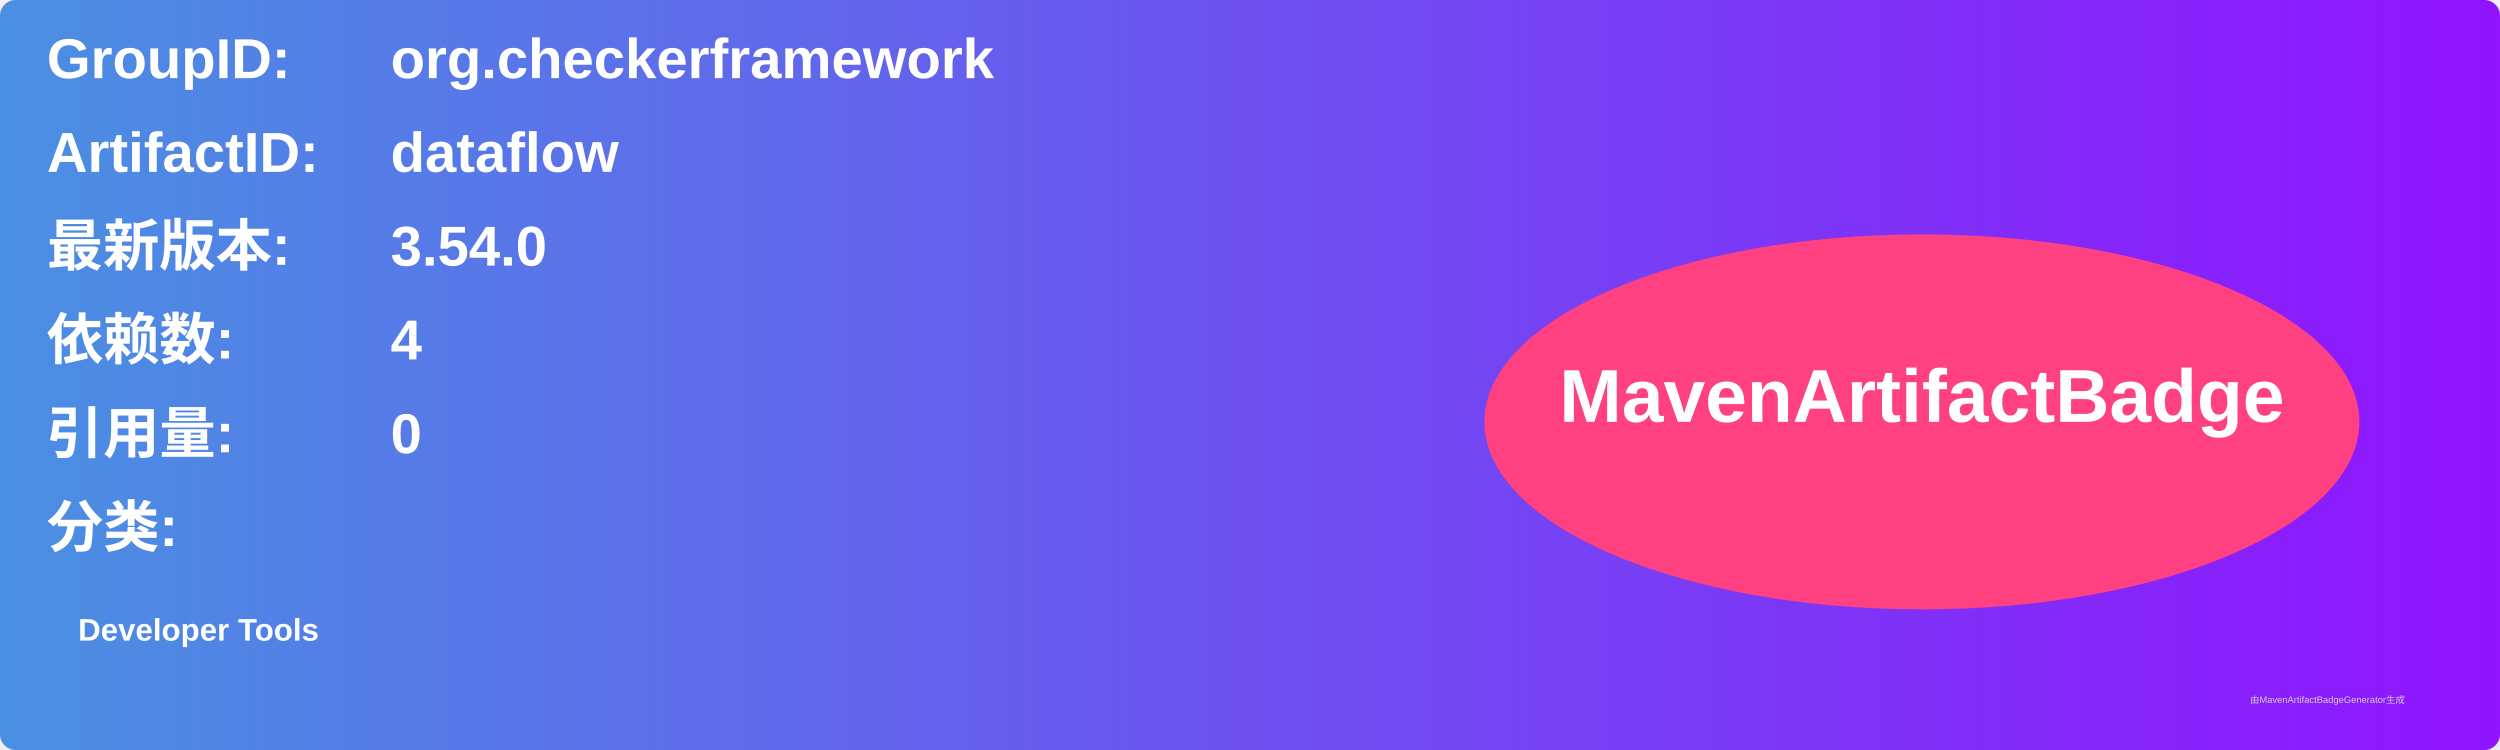
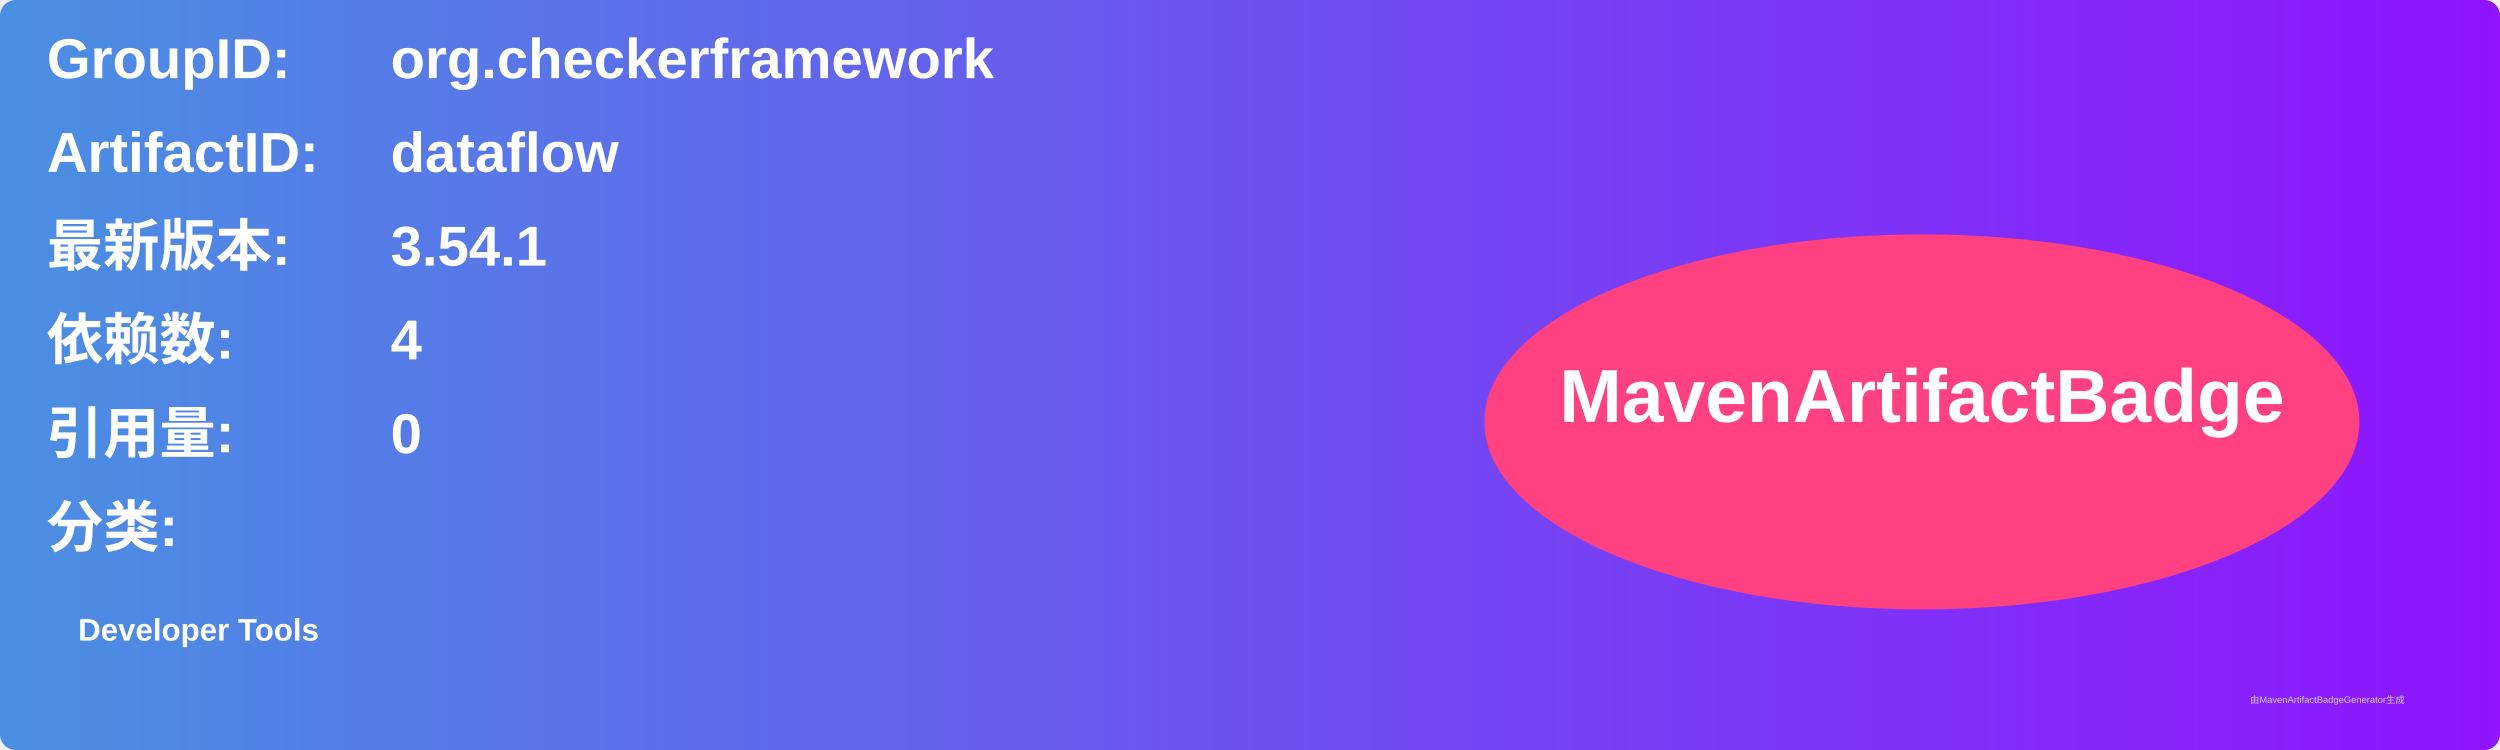
<svg xmlns="http://www.w3.org/2000/svg" width="800" height="240" viewBox="0 0 800 240">
  <linearGradient id="grad" x1="0%" y1="0%" x2="100%" y2="0%">
    <stop offset="0%" stop-color="#4a90e2" />
    <stop offset="100%" stop-color="#9013fe" />
  </linearGradient>
  <rect width="100%" height="100%" rx="5" ry="5" fill="url(#grad)" />
  <g transform="translate(15, 15)">
    <text x="0" y="10" font-family="Arial" font-size="18" fill="white" font-weight="bold" width="260">GroupID:</text>
    <text x="110" y="10" font-family="Arial" font-size="18" fill="white" font-weight="bold" width="460">org.checkerframework</text>
    <text x="0" y="40" font-family="Arial" font-size="18" fill="white" font-weight="bold" width="260">ArtifactID:</text>
    <text x="110" y="40" font-family="Arial" font-size="18" fill="white" font-weight="bold" width="460">dataflow</text>
    <text x="0" y="70" font-family="Arial" font-size="18" fill="white" font-weight="bold">最新版本:</text>
    <text x="110" y="70" font-family="Arial" font-size="18" fill="white" font-weight="bold">
-       <tspan font-weight="bold">3.54.0</tspan>
+       <tspan font-weight="bold">3.54.1</tspan>
    </text>
    <text x="0" y="100" font-family="Arial" font-size="18" fill="white" font-weight="bold">依赖数: </text>
    <text x="110" y="100" font-family="Arial" font-size="18" fill="white">
      <tspan font-weight="bold">4</tspan>
    </text>
    <text x="0" y="130" font-family="Arial" font-size="18" fill="white" font-weight="bold">引用量: </text>
    <text x="110" y="130" font-family="Arial" font-size="18" fill="white">
      <tspan font-weight="bold">0</tspan>
    </text>
    <text x="0" y="160" font-family="Arial" font-size="18" fill="white" font-weight="bold">分类:</text>
    <text x="10" y="190" font-family="Arial" font-size="10" fill="white">
      <tspan font-weight="bold">Developer Tools</tspan>
    </text>
    <ellipse cx="600" cy="120" rx="140" ry="60" fill="#ff4081" />
    <text x="600" y="120" text-anchor="middle" font-family="Arial" font-size="24" fill="white" font-weight="bold">MavenArtifactBadge</text>
  </g>
  <text x="720" y="225" font-family="Arial" font-size="3" fill="#d0d0d0">由MavenArtifactBadgeGenerator生成</text>
</svg>
